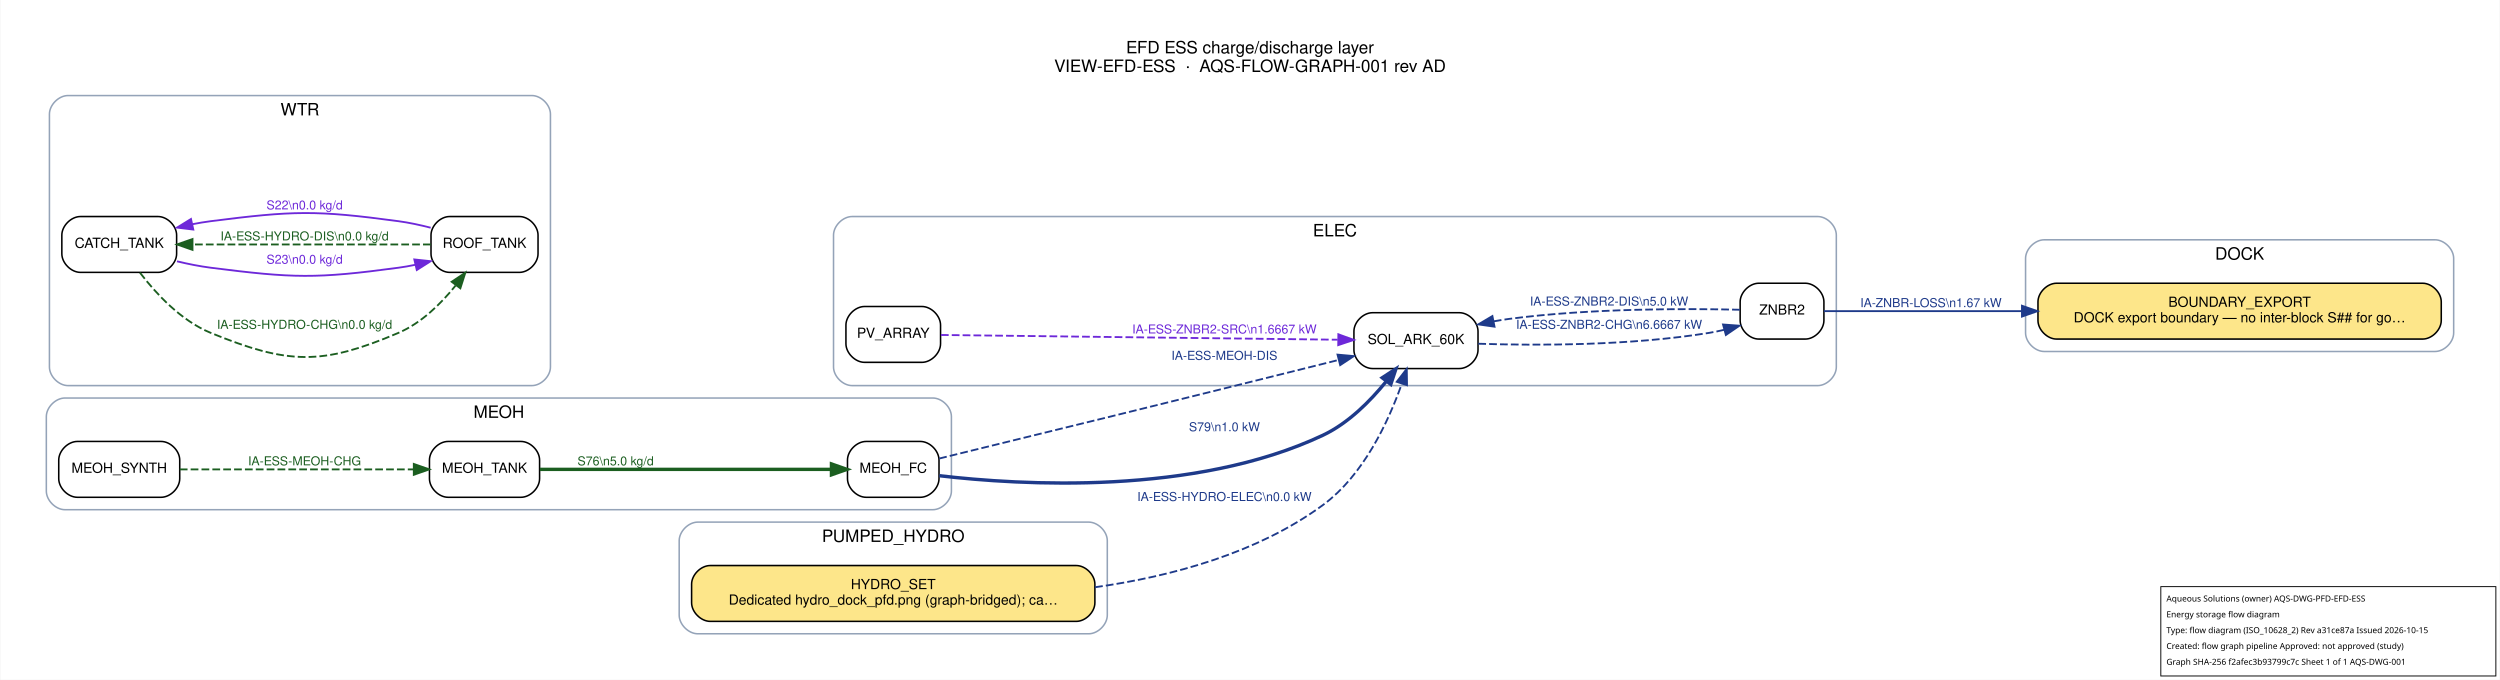
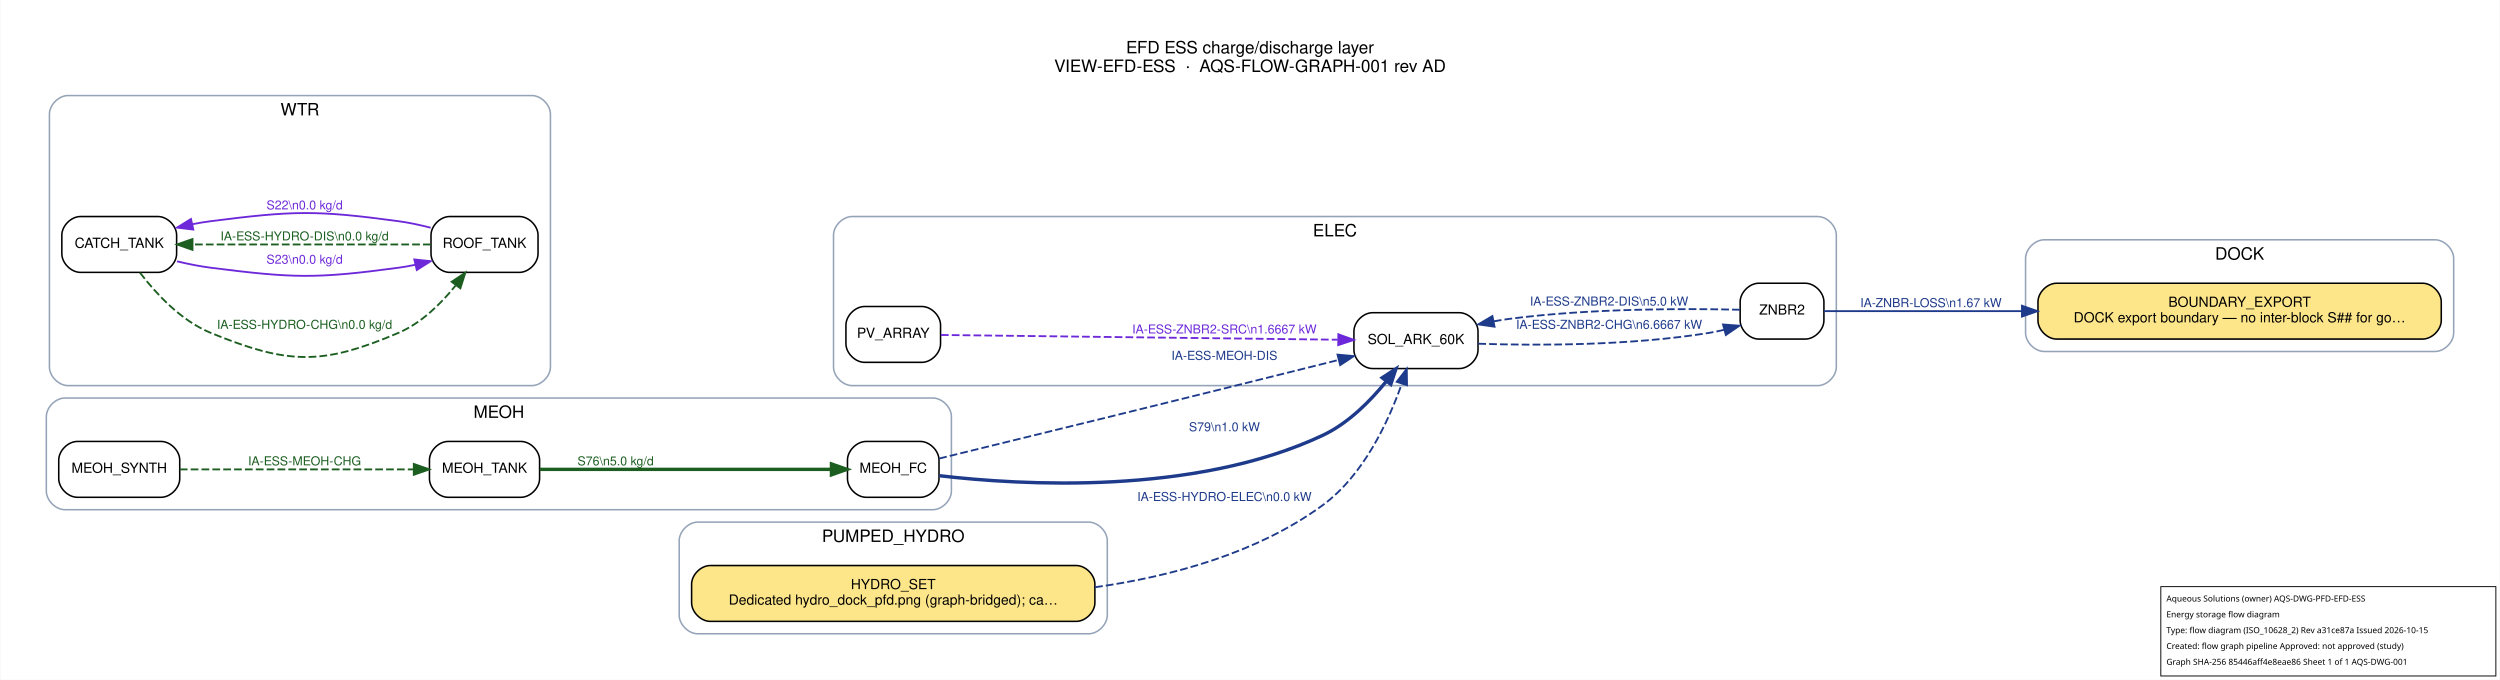
<svg xmlns="http://www.w3.org/2000/svg" width="1611pt" height="438pt" viewBox="0.00 0.00 1611.20 438.20">
  <g id="graph0" class="graph" transform="scale(1 1) rotate(0) translate(21.6 416.6)">
    <polygon fill="white" stroke="transparent" points="-21.6,21.6 -21.6,-416.6 1589.6,-416.6 1589.6,21.6 -21.6,21.6" />
    <text text-anchor="middle" x="784" y="-382.2" font-family="Helvetica,sans-Serif" font-size="11.00">EFD ESS charge/discharge layer</text>
    <text text-anchor="middle" x="784" y="-370.2" font-family="Helvetica,sans-Serif" font-size="11.00">VIEW-EFD-ESS  ·  AQS-FLOW-GRAPH-001 rev AD</text>
    <g id="clust1" class="cluster">
      <path fill="none" stroke="#94a3b8" d="M1296,-190C1296,-190 1548,-190 1548,-190 1554,-190 1560,-196 1560,-202 1560,-202 1560,-250 1560,-250 1560,-256 1554,-262 1548,-262 1548,-262 1296,-262 1296,-262 1290,-262 1284,-256 1284,-250 1284,-250 1284,-202 1284,-202 1284,-196 1290,-190 1296,-190" />
      <text text-anchor="middle" x="1422" y="-249.2" font-family="Helvetica,sans-Serif" font-size="11.00">DOCK</text>
    </g>
    <g id="clust2" class="cluster">
      <path fill="none" stroke="#94a3b8" d="M527.5,-168C527.5,-168 1150,-168 1150,-168 1156,-168 1162,-174 1162,-180 1162,-180 1162,-265 1162,-265 1162,-271 1156,-277 1150,-277 1150,-277 527.5,-277 527.5,-277 521.5,-277 515.5,-271 515.5,-265 515.5,-265 515.5,-180 515.5,-180 515.5,-174 521.5,-168 527.5,-168" />
      <text text-anchor="middle" x="838.75" y="-264.2" font-family="Helvetica,sans-Serif" font-size="11.00">ELEC</text>
    </g>
    <g id="clust3" class="cluster">
      <path fill="none" stroke="#94a3b8" d="M20,-88C20,-88 579.5,-88 579.5,-88 585.5,-88 591.5,-94 591.5,-100 591.5,-100 591.5,-148 591.5,-148 591.5,-154 585.5,-160 579.5,-160 579.5,-160 20,-160 20,-160 14,-160 8,-154 8,-148 8,-148 8,-100 8,-100 8,-94 14,-88 20,-88" />
      <text text-anchor="middle" x="299.75" y="-147.2" font-family="Helvetica,sans-Serif" font-size="11.00">MEOH</text>
    </g>
    <g id="clust4" class="cluster">
      <path fill="none" stroke="#94a3b8" d="M428,-8C428,-8 680,-8 680,-8 686,-8 692,-14 692,-20 692,-20 692,-68 692,-68 692,-74 686,-80 680,-80 680,-80 428,-80 428,-80 422,-80 416,-74 416,-68 416,-68 416,-20 416,-20 416,-14 422,-8 428,-8" />
      <text text-anchor="middle" x="554" y="-67.2" font-family="Helvetica,sans-Serif" font-size="11.00">PUMPED_HYDRO</text>
    </g>
    <g id="clust5" class="cluster">
      <path fill="none" stroke="#94a3b8" d="M22,-168C22,-168 321,-168 321,-168 327,-168 333,-174 333,-180 333,-180 333,-343 333,-343 333,-349 327,-355 321,-355 321,-355 22,-355 22,-355 16,-355 10,-349 10,-343 10,-343 10,-180 10,-180 10,-174 16,-168 22,-168" />
      <text text-anchor="middle" x="171.5" y="-342.2" font-family="Helvetica,sans-Serif" font-size="11.00">WTR</text>
    </g>
    <g id="node1" class="node">
      <path fill="#fde68a" stroke="black" d="M1540,-234C1540,-234 1304,-234 1304,-234 1298,-234 1292,-228 1292,-222 1292,-222 1292,-210 1292,-210 1292,-204 1298,-198 1304,-198 1304,-198 1540,-198 1540,-198 1546,-198 1552,-204 1552,-210 1552,-210 1552,-222 1552,-222 1552,-228 1546,-234 1540,-234" />
      <text text-anchor="middle" x="1422" y="-218.8" font-family="Helvetica,sans-Serif" font-size="9.00">BOUNDARY_EXPORT</text>
      <text text-anchor="middle" x="1422" y="-208.8" font-family="Helvetica,sans-Serif" font-size="9.00">DOCK export boundary — no inter-block S## for go…</text>
    </g>
    <g id="node2" class="node">
      <path fill="#ffffff" stroke="black" d="M572.5,-219C572.5,-219 535.5,-219 535.5,-219 529.5,-219 523.5,-213 523.5,-207 523.5,-207 523.5,-195 523.5,-195 523.5,-189 529.5,-183 535.5,-183 535.5,-183 572.5,-183 572.5,-183 578.5,-183 584.5,-189 584.5,-195 584.5,-195 584.5,-207 584.5,-207 584.5,-213 578.5,-219 572.5,-219" />
      <text text-anchor="middle" x="554" y="-198.8" font-family="Helvetica,sans-Serif" font-size="9.00">PV_ARRAY</text>
    </g>
    <g id="node3" class="node">
      <path fill="#ffffff" stroke="black" d="M919,-215C919,-215 863,-215 863,-215 857,-215 851,-209 851,-203 851,-203 851,-191 851,-191 851,-185 857,-179 863,-179 863,-179 919,-179 919,-179 925,-179 931,-185 931,-191 931,-191 931,-203 931,-203 931,-209 925,-215 919,-215" />
      <text text-anchor="middle" x="891" y="-194.8" font-family="Helvetica,sans-Serif" font-size="9.00">SOL_ARK_60K</text>
    </g>
    <g id="edge12" class="edge">
      <path fill="none" stroke="#6d28d9" stroke-width="1.2" stroke-dasharray="5,2" d="M584.73,-200.65C642.38,-199.96 769.89,-198.43 840.51,-197.59" />
      <polygon fill="#6d28d9" stroke="#6d28d9" stroke-width="1.2" points="840.96,-201.09 850.92,-197.47 840.88,-194.09 840.96,-201.09" />
      <text text-anchor="middle" x="767.5" y="-201.6" font-family="Helvetica,sans-Serif" font-size="8.00" fill="#6d28d9">IA-ESS-ZNBR2-SRC\n1.6667 kW</text>
    </g>
    <g id="node4" class="node">
      <path fill="#ffffff" stroke="black" d="M1142,-234C1142,-234 1112,-234 1112,-234 1106,-234 1100,-228 1100,-222 1100,-222 1100,-210 1100,-210 1100,-204 1106,-198 1112,-198 1112,-198 1142,-198 1142,-198 1148,-198 1154,-204 1154,-210 1154,-210 1154,-222 1154,-222 1154,-228 1148,-234 1142,-234" />
      <text text-anchor="middle" x="1127" y="-213.8" font-family="Helvetica,sans-Serif" font-size="9.00">ZNBR2</text>
    </g>
    <g id="edge6" class="edge">
      <path fill="none" stroke="#1e3a8a" stroke-width="1.2" stroke-dasharray="5,2" d="M931.17,-195C969.4,-193.76 1029.08,-193.73 1080,-202 1083.21,-202.52 1086.52,-203.21 1089.8,-204" />
      <polygon fill="#1e3a8a" stroke="#1e3a8a" stroke-width="1.2" points="1088.96,-207.4 1099.53,-206.62 1090.79,-200.64 1088.96,-207.4" />
      <text text-anchor="middle" x="1015.5" y="-204.6" font-family="Helvetica,sans-Serif" font-size="8.00" fill="#1e3a8a">IA-ESS-ZNBR2-CHG\n6.6667 kW</text>
    </g>
    <g id="edge13" class="edge">
      <path fill="none" stroke="#1e3a8a" stroke-width="1.2" d="M1154,-216C1183.22,-216 1232.96,-216 1281.64,-216" />
      <polygon fill="#1e3a8a" stroke="#1e3a8a" stroke-width="1.2" points="1281.68,-219.5 1291.68,-216 1281.68,-212.5 1281.68,-219.5" />
      <text text-anchor="middle" x="1223" y="-218.6" font-family="Helvetica,sans-Serif" font-size="8.00" fill="#1e3a8a">IA-ZNBR-LOSS\n1.67 kW</text>
    </g>
    <g id="edge7" class="edge">
      <path fill="none" stroke="#1e3a8a" stroke-width="1.2" stroke-dasharray="5,2" d="M1099.78,-216.91C1065.44,-217.73 1003.43,-217.9 951,-211 947.76,-210.57 944.45,-210.05 941.12,-209.45" />
      <polygon fill="#1e3a8a" stroke="#1e3a8a" stroke-width="1.2" points="941.64,-205.98 931.15,-207.47 940.27,-212.85 941.64,-205.98" />
      <text text-anchor="middle" x="1015.5" y="-219.6" font-family="Helvetica,sans-Serif" font-size="8.00" fill="#1e3a8a">IA-ESS-ZNBR2-DIS\n5.0 kW</text>
    </g>
    <g id="node5" class="node">
      <path fill="#ffffff" stroke="black" d="M571.5,-132C571.5,-132 536.5,-132 536.5,-132 530.5,-132 524.5,-126 524.5,-120 524.5,-120 524.5,-108 524.5,-108 524.5,-102 530.5,-96 536.5,-96 536.5,-96 571.5,-96 571.5,-96 577.5,-96 583.5,-102 583.5,-108 583.5,-108 583.5,-120 583.5,-120 583.5,-126 577.5,-132 571.5,-132" />
      <text text-anchor="middle" x="554" y="-111.8" font-family="Helvetica,sans-Serif" font-size="9.00">MEOH_FC</text>
    </g>
    <g id="edge5" class="edge">
      <path fill="none" stroke="#1e3a8a" stroke-width="1.2" stroke-dasharray="5,2" d="M583.62,-120.98C633.77,-133.22 740.76,-159.41 831,-182 834.33,-182.83 837.77,-183.7 841.23,-184.57" />
      <polygon fill="#1e3a8a" stroke="#1e3a8a" stroke-width="1.2" points="840.42,-187.98 850.97,-187.03 842.14,-181.19 840.42,-187.98" />
      <text text-anchor="middle" x="767.5" y="-184.6" font-family="Helvetica,sans-Serif" font-size="8.00" fill="#1e3a8a">IA-ESS-MEOH-DIS</text>
    </g>
    <g id="edge11" class="edge">
      <path fill="none" stroke="#1e3a8a" stroke-width="2.2" d="M583.69,-109.91C635.79,-103.82 748.18,-96.93 831,-136 847.29,-143.68 861.47,-157.94 871.85,-170.73" />
      <polygon fill="#1e3a8a" stroke="#1e3a8a" stroke-width="2.2" points="869.22,-173.06 878.1,-178.85 874.77,-168.79 869.22,-173.06" />
      <text text-anchor="middle" x="767.5" y="-138.6" font-family="Helvetica,sans-Serif" font-size="8.00" fill="#1e3a8a">S79\n1.0 kW</text>
    </g>
    <g id="node6" class="node">
      <path fill="#ffffff" stroke="black" d="M82,-132C82,-132 28,-132 28,-132 22,-132 16,-126 16,-120 16,-120 16,-108 16,-108 16,-102 22,-96 28,-96 28,-96 82,-96 82,-96 88,-96 94,-102 94,-108 94,-108 94,-120 94,-120 94,-126 88,-132 82,-132" />
      <text text-anchor="middle" x="55" y="-111.8" font-family="Helvetica,sans-Serif" font-size="9.00">MEOH_SYNTH</text>
    </g>
    <g id="node7" class="node">
      <path fill="#ffffff" stroke="black" d="M314,-132C314,-132 267,-132 267,-132 261,-132 255,-126 255,-120 255,-120 255,-108 255,-108 255,-102 261,-96 267,-96 267,-96 314,-96 314,-96 320,-96 326,-102 326,-108 326,-108 326,-120 326,-120 326,-126 320,-132 314,-132" />
      <text text-anchor="middle" x="290.5" y="-111.8" font-family="Helvetica,sans-Serif" font-size="9.00">MEOH_TANK</text>
    </g>
    <g id="edge4" class="edge">
      <path fill="none" stroke="#1b5e20" stroke-width="1.2" stroke-dasharray="5,2" d="M94.04,-114C135.31,-114 201.15,-114 244.85,-114" />
      <polygon fill="#1b5e20" stroke="#1b5e20" stroke-width="1.2" points="244.91,-117.5 254.91,-114 244.91,-110.5 244.91,-117.5" />
      <text text-anchor="middle" x="174.5" y="-116.6" font-family="Helvetica,sans-Serif" font-size="8.00" fill="#1b5e20">IA-ESS-MEOH-CHG</text>
    </g>
    <g id="edge10" class="edge">
      <path fill="none" stroke="#1b5e20" stroke-width="2.2" d="M326.23,-114C374.86,-114 463.02,-114 513.9,-114" />
      <polygon fill="#1b5e20" stroke="#1b5e20" stroke-width="2.2" points="514.17,-117.5 524.17,-114 514.17,-110.5 514.17,-117.5" />
      <text text-anchor="middle" x="375" y="-116.6" font-family="Helvetica,sans-Serif" font-size="8.00" fill="#1b5e20">S76\n5.0 kg/d</text>
    </g>
    <g id="node8" class="node">
      <path fill="#fde68a" stroke="black" d="M672,-52C672,-52 436,-52 436,-52 430,-52 424,-46 424,-40 424,-40 424,-28 424,-28 424,-22 430,-16 436,-16 436,-16 672,-16 672,-16 678,-16 684,-22 684,-28 684,-28 684,-40 684,-40 684,-46 678,-52 672,-52" />
      <text text-anchor="middle" x="554" y="-36.8" font-family="Helvetica,sans-Serif" font-size="9.00">HYDRO_SET</text>
      <text text-anchor="middle" x="554" y="-26.8" font-family="Helvetica,sans-Serif" font-size="9.00">Dedicated hydro_dock_pfd.png (graph-bridged); ca…</text>
    </g>
    <g id="edge3" class="edge">
      <path fill="none" stroke="#1e3a8a" stroke-width="1.2" stroke-dasharray="5,2" d="M684.12,-38.01C733.92,-45.05 788.9,-60.09 831,-91 857.15,-110.19 873.19,-144.65 881.82,-169.07" />
      <polygon fill="#1e3a8a" stroke="#1e3a8a" stroke-width="1.2" points="878.59,-170.46 885.07,-178.84 885.23,-168.25 878.59,-170.46" />
      <text text-anchor="middle" x="767.5" y="-93.6" font-family="Helvetica,sans-Serif" font-size="8.00" fill="#1e3a8a">IA-ESS-HYDRO-ELEC\n0.0 kW</text>
    </g>
    <g id="node9" class="node">
      <path fill="#ffffff" stroke="black" d="M80,-277C80,-277 30,-277 30,-277 24,-277 18,-271 18,-265 18,-265 18,-253 18,-253 18,-247 24,-241 30,-241 30,-241 80,-241 80,-241 86,-241 92,-247 92,-253 92,-253 92,-265 92,-265 92,-271 86,-277 80,-277" />
      <text text-anchor="middle" x="55" y="-256.8" font-family="Helvetica,sans-Serif" font-size="9.00">CATCH_TANK</text>
    </g>
    <g id="node10" class="node">
      <path fill="#ffffff" stroke="black" d="M313,-277C313,-277 268,-277 268,-277 262,-277 256,-271 256,-265 256,-265 256,-253 256,-253 256,-247 262,-241 268,-241 268,-241 313,-241 313,-241 319,-241 325,-247 325,-253 325,-253 325,-265 325,-265 325,-271 319,-277 313,-277" />
      <text text-anchor="middle" x="290.5" y="-256.8" font-family="Helvetica,sans-Serif" font-size="9.00">ROOF_TANK</text>
    </g>
    <g id="edge1" class="edge">
      <path fill="none" stroke="#1b5e20" stroke-width="1.2" stroke-dasharray="5,2" d="M68.36,-240.8C78.74,-227.25 94.92,-209.81 114,-202 163.77,-181.64 185.55,-180.86 235,-202 249.79,-208.32 262.48,-220.85 271.89,-232.55" />
      <polygon fill="#1b5e20" stroke="#1b5e20" stroke-width="1.2" points="269.32,-234.95 278.14,-240.82 274.91,-230.73 269.32,-234.95" />
      <text text-anchor="middle" x="174.5" y="-204.6" font-family="Helvetica,sans-Serif" font-size="8.00" fill="#1b5e20">IA-ESS-HYDRO-CHG\n0.0 kg/d</text>
    </g>
    <g id="edge9" class="edge">
      <path fill="none" stroke="#6d28d9" stroke-width="1.2" d="M92.23,-248.13C99.39,-246.41 106.88,-244.91 114,-244 167.35,-237.21 181.71,-236.8 235,-244 238.51,-244.47 242.11,-245.11 245.72,-245.86" />
      <polygon fill="#6d28d9" stroke="#6d28d9" stroke-width="1.2" points="245.24,-249.34 255.78,-248.21 246.83,-242.53 245.24,-249.34" />
      <text text-anchor="middle" x="174.5" y="-246.6" font-family="Helvetica,sans-Serif" font-size="8.00" fill="#6d28d9">S23\n0.0 kg/d</text>
    </g>
    <g id="edge2" class="edge">
      <path fill="none" stroke="#1b5e20" stroke-width="1.2" stroke-dasharray="5,2" d="M255.84,-259C215.5,-259 147.67,-259 102.38,-259" />
      <polygon fill="#1b5e20" stroke="#1b5e20" stroke-width="1.2" points="102.23,-255.5 92.23,-259 102.23,-262.5 102.23,-255.5" />
      <text text-anchor="middle" x="174.5" y="-261.6" font-family="Helvetica,sans-Serif" font-size="8.00" fill="#1b5e20">IA-ESS-HYDRO-DIS\n0.0 kg/d</text>
    </g>
    <g id="edge8" class="edge">
      <path fill="none" stroke="#6d28d9" stroke-width="1.2" d="M255.78,-269.79C248.97,-271.54 241.81,-273.08 235,-274 181.71,-281.2 167.35,-280.79 114,-274 110.11,-273.5 106.1,-272.83 102.1,-272.04" />
      <polygon fill="#6d28d9" stroke="#6d28d9" stroke-width="1.2" points="102.75,-268.6 92.23,-269.87 101.25,-275.43 102.75,-268.6" />
      <text text-anchor="middle" x="174.5" y="-281.6" font-family="Helvetica,sans-Serif" font-size="8.00" fill="#6d28d9">S22\n0.0 kg/d</text>
    </g>
  </g>
  <g id="aqs-title-block">
    <rect x="1392.8" y="378.2" width="216.0" height="57.6" fill="white" stroke="black" stroke-width="0.60" />
    <text x="1396.4" y="387.8" font-family="sans-serif" font-size="5.4">Aqueous Solutions (owner)   AQS-DWG-PFD-EFD-ESS</text>
    <text x="1396.4" y="398.0" font-family="sans-serif" font-size="5.4">Energy storage flow diagram</text>
    <text x="1396.4" y="408.2" font-family="sans-serif" font-size="5.4">Type: flow diagram (ISO_10628_2)   Rev a31ce87a   Issued 2026-10-15</text>
    <text x="1396.4" y="418.4" font-family="sans-serif" font-size="5.4">Created: flow graph pipeline   Approved: not approved (study)</text>
-     <text x="1396.4" y="428.6" font-family="sans-serif" font-size="5.4">Graph SHA-256 f2afec3b93799c7c   Sheet 1 of 1   AQS-DWG-001</text>
+     <text x="1396.4" y="428.6" font-family="sans-serif" font-size="5.4">Graph SHA-256 85446aff4e8eae86   Sheet 1 of 1   AQS-DWG-001</text>
  </g>
</svg>
